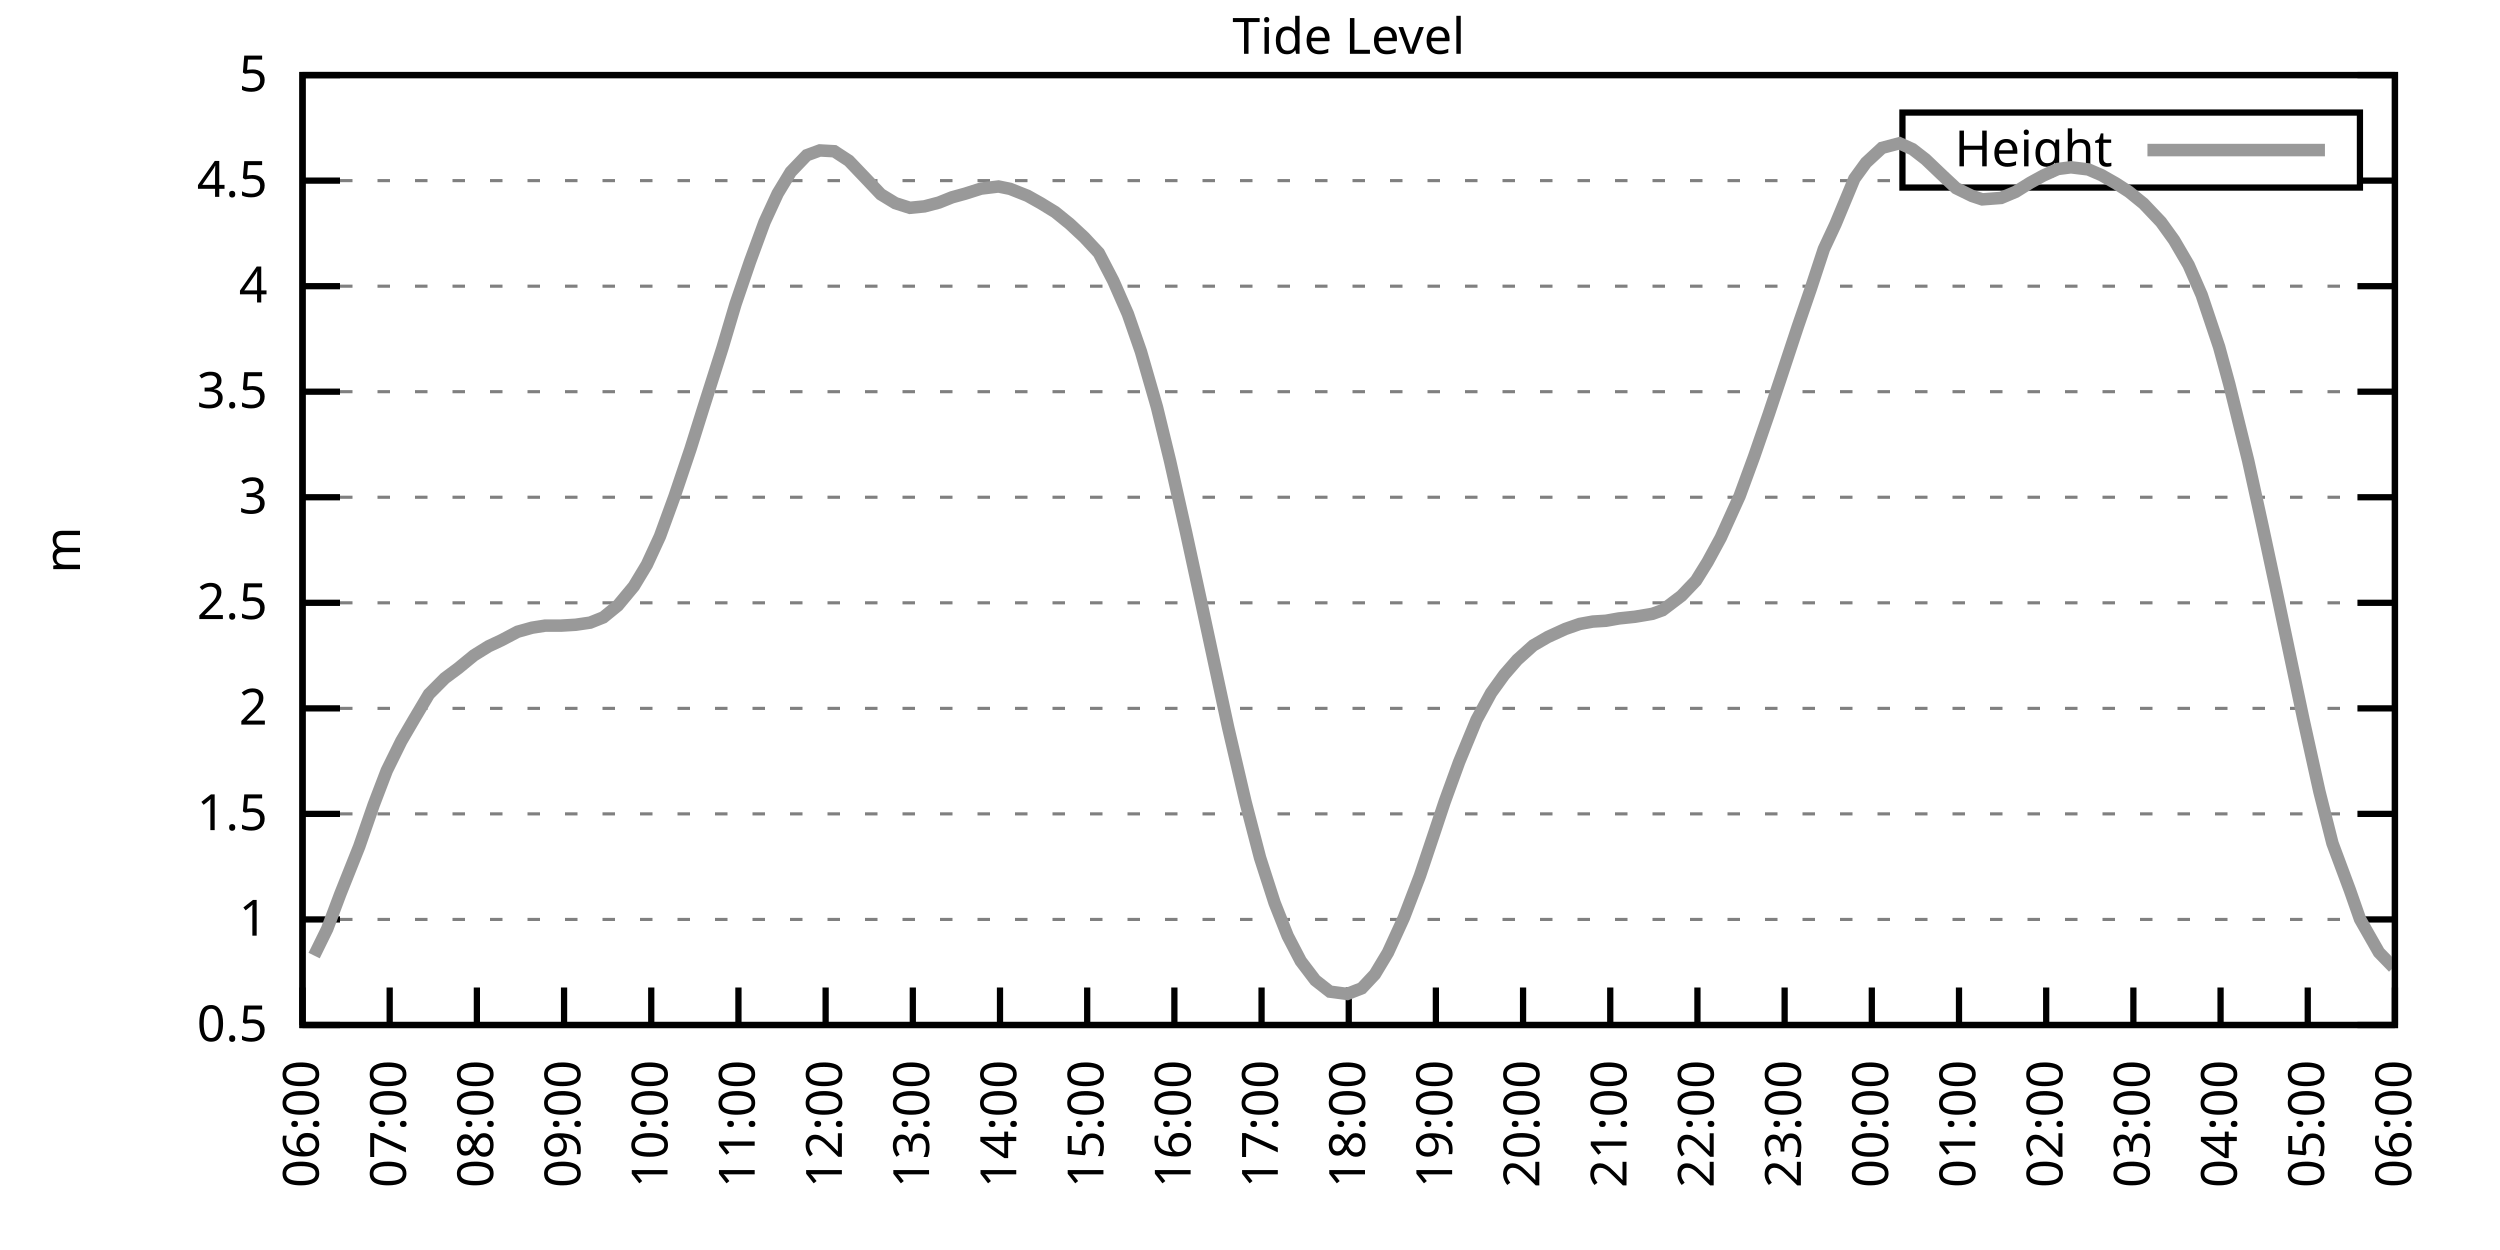
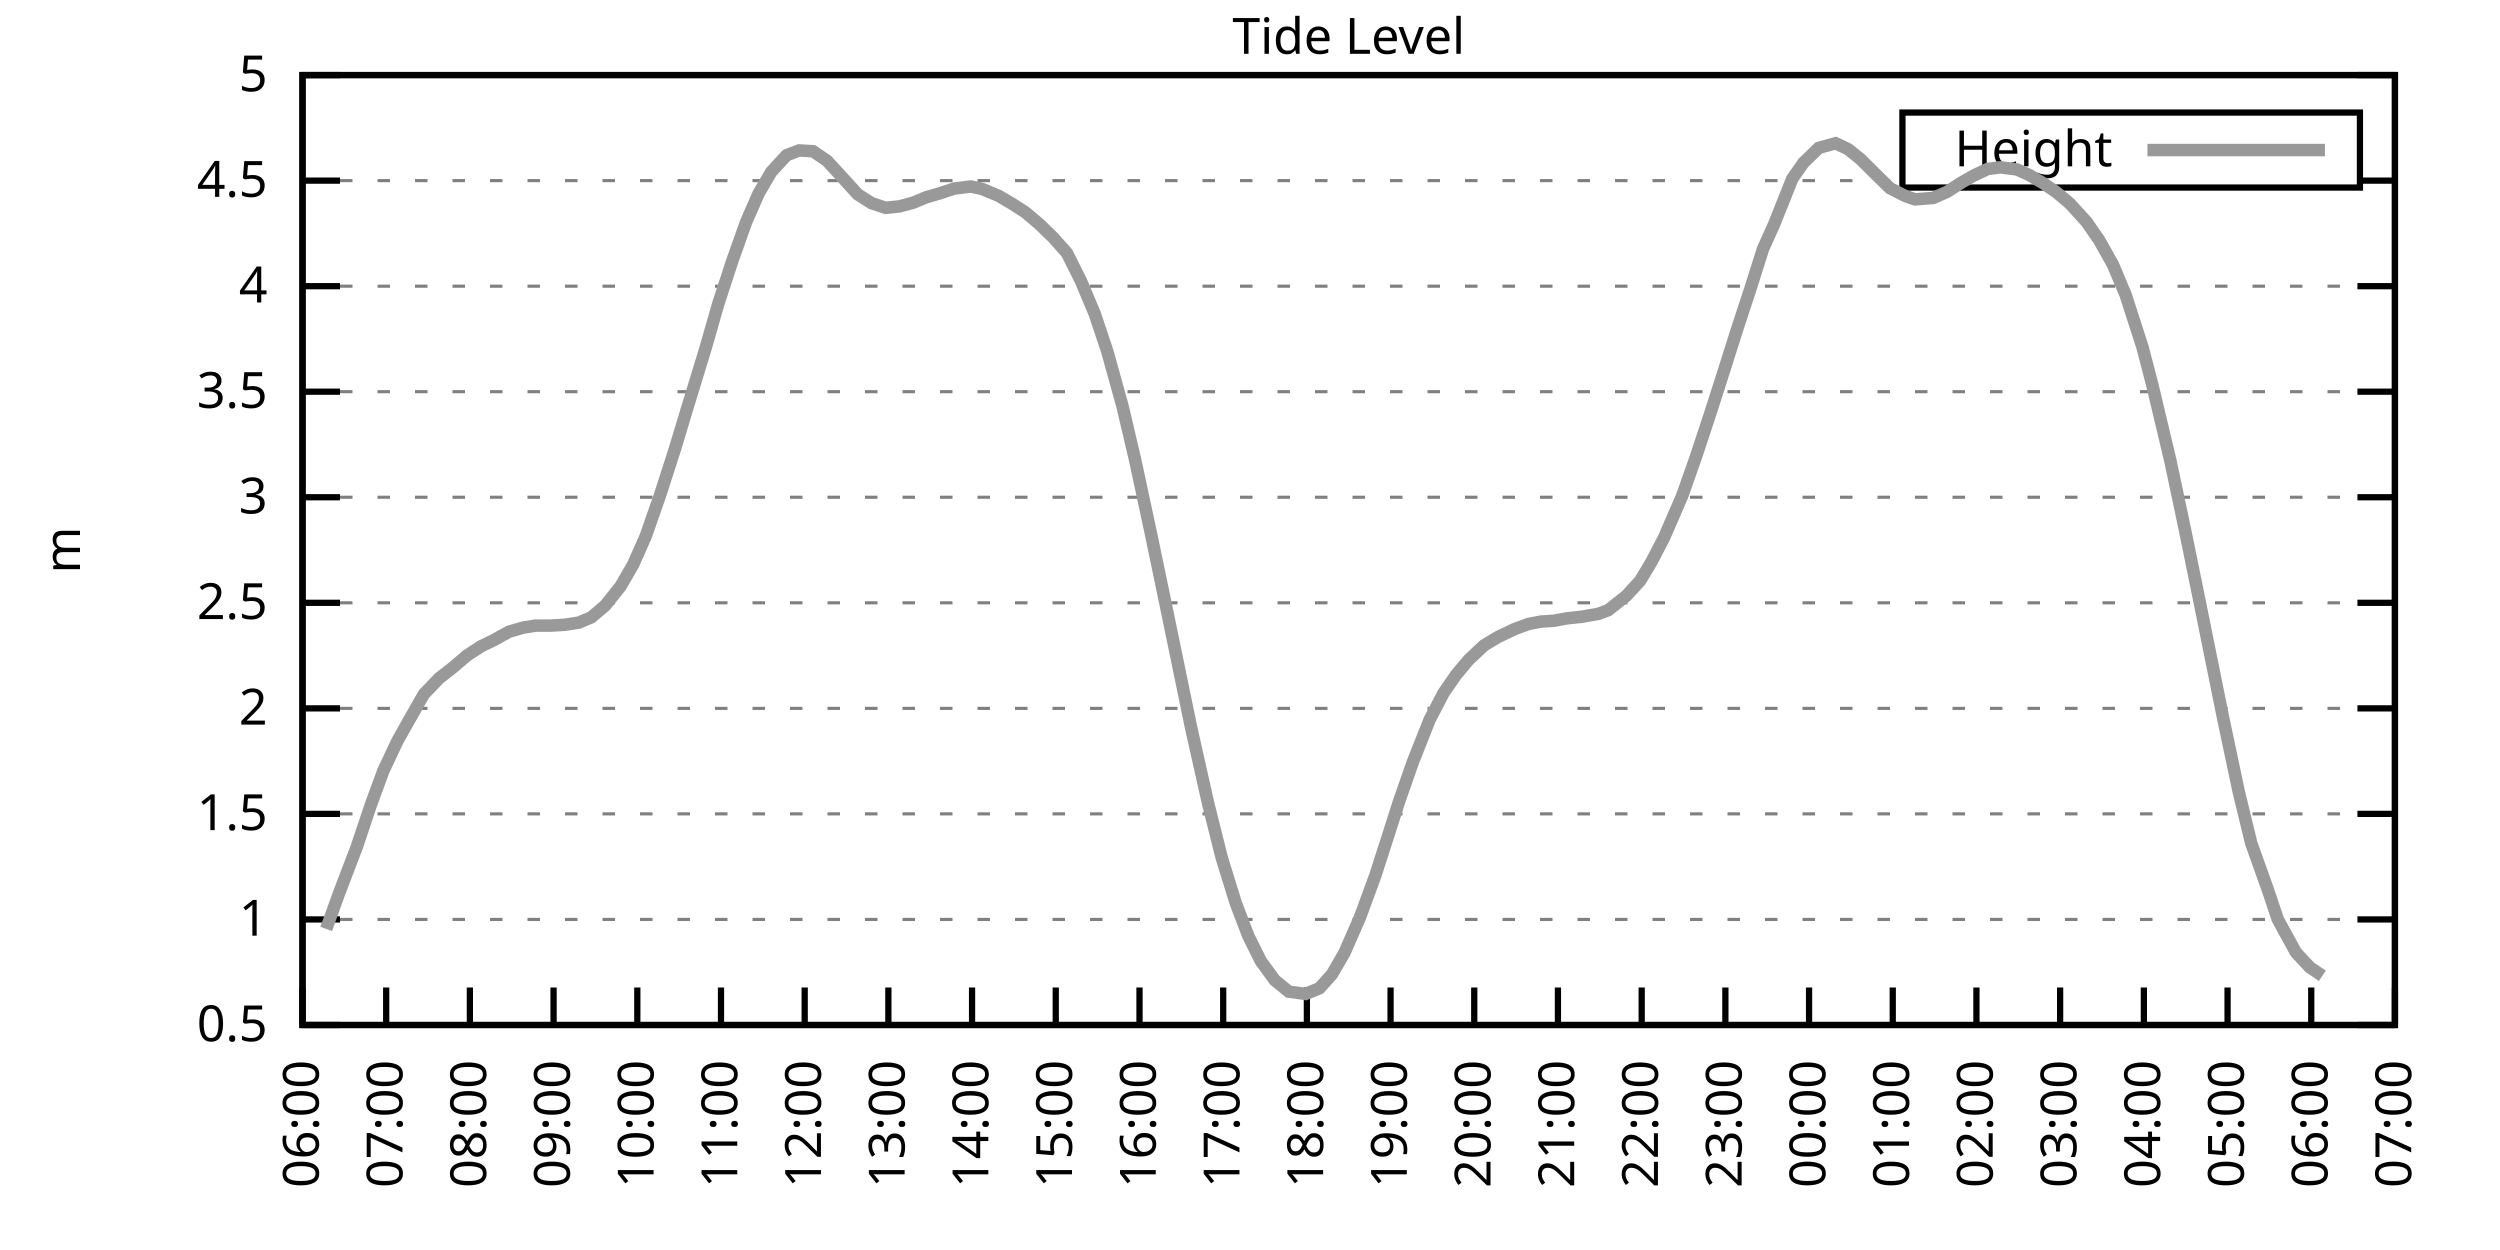
<svg xmlns="http://www.w3.org/2000/svg" xmlns:xlink="http://www.w3.org/1999/xlink" width="400" height="200" viewBox="0 0 400 200">
  <g id="gnuplot_canvas">
    <rect x="0" y="0" width="400" height="200" fill="none" />
    <defs>
      <circle id="gpDot" r="0.5" stroke-width="0.5" stroke="currentColor" />
      <path id="gpPt0" stroke-width="0.333" stroke="currentColor" d="M-1,0 h2 M0,-1 v2" />
      <path id="gpPt1" stroke-width="0.333" stroke="currentColor" d="M-1,-1 L1,1 M1,-1 L-1,1" />
      <path id="gpPt2" stroke-width="0.333" stroke="currentColor" d="M-1,0 L1,0 M0,-1 L0,1 M-1,-1 L1,1 M-1,1 L1,-1" />
      <rect id="gpPt3" stroke-width="0.333" stroke="currentColor" x="-1" y="-1" width="2" height="2" />
      <rect id="gpPt4" stroke-width="0.333" stroke="currentColor" fill="currentColor" x="-1" y="-1" width="2" height="2" />
      <circle id="gpPt5" stroke-width="0.333" stroke="currentColor" cx="0" cy="0" r="1" />
      <use xlink:href="#gpPt5" id="gpPt6" fill="currentColor" stroke="none" />
      <path id="gpPt7" stroke-width="0.333" stroke="currentColor" d="M0,-1.33 L-1.33,0.67 L1.33,0.67 z" />
      <use xlink:href="#gpPt7" id="gpPt8" fill="currentColor" stroke="none" />
      <use xlink:href="#gpPt7" id="gpPt9" stroke="currentColor" transform="rotate(180)" />
      <use xlink:href="#gpPt9" id="gpPt10" fill="currentColor" stroke="none" />
      <use xlink:href="#gpPt3" id="gpPt11" stroke="currentColor" transform="rotate(45)" />
      <use xlink:href="#gpPt11" id="gpPt12" fill="currentColor" stroke="none" />
      <path id="gpPt13" stroke-width="0.333" stroke="currentColor" d="M0,1.330 L1.265,0.411 L0.782,-1.067 L-0.782,-1.076 L-1.265,0.411 z" />
      <use xlink:href="#gpPt13" id="gpPt14" fill="currentColor" stroke="none" />
      <filter id="textbox" filterUnits="objectBoundingBox" x="0" y="0" height="1" width="1">
        <feFlood flood-color="white" flood-opacity="1" result="bgnd" />
        <feComposite in="SourceGraphic" in2="bgnd" operator="atop" />
      </filter>
      <filter id="greybox" filterUnits="objectBoundingBox" x="0" y="0" height="1" width="1">
        <feFlood flood-color="lightgrey" flood-opacity="1" result="grey" />
        <feComposite in="SourceGraphic" in2="grey" operator="atop" />
      </filter>
    </defs>
    <g fill="none" color="white" stroke="currentColor" stroke-width="1.00" stroke-linecap="butt" stroke-linejoin="miter">
</g>
    <g fill="none" color="black" stroke="currentColor" stroke-width="1.00" stroke-linecap="butt" stroke-linejoin="miter">
      <g stroke="none" shape-rendering="crispEdges">
        <polygon fill="rgb(255, 255, 255)" points="48.40,164.00 383.18,164.00 383.18,12.02 48.40,12.02 " />
      </g>
    </g>
    <g fill="none" color="black" stroke="currentColor" stroke-width="1.00" stroke-linecap="butt" stroke-linejoin="miter">
</g>
    <g fill="none" color="black" stroke="black" stroke-width="0.50" stroke-linecap="butt" stroke-linejoin="miter">
</g>
    <g fill="none" color="gray" stroke="currentColor" stroke-width="0.50" stroke-linecap="butt" stroke-linejoin="miter">
      <path stroke="gray" stroke-dasharray="2,4" class="gridline" d="M48.40,164.00 L383.19,164.00  " />
    </g>
    <g fill="none" color="gray" stroke="gray" stroke-width="1.00" stroke-linecap="butt" stroke-linejoin="miter">
</g>
    <g fill="none" color="black" stroke="currentColor" stroke-width="1.00" stroke-linecap="butt" stroke-linejoin="miter">
      <path stroke="black" d="M48.40,164.00 L54.40,164.00 M383.19,164.00 L377.19,164.00  " />
      <g transform="translate(42.80,166.60)" stroke="none" fill="black" font-family="Sans" font-size="8.00" text-anchor="end">
        <text>
          <tspan font-family="Sans"> 0.5</tspan>
        </text>
      </g>
    </g>
    <g fill="none" color="black" stroke="currentColor" stroke-width="1.00" stroke-linecap="butt" stroke-linejoin="miter">
</g>
    <g fill="none" color="black" stroke="black" stroke-width="0.50" stroke-linecap="butt" stroke-linejoin="miter">
</g>
    <g fill="none" color="gray" stroke="currentColor" stroke-width="0.50" stroke-linecap="butt" stroke-linejoin="miter">
      <path stroke="gray" stroke-dasharray="2,4" class="gridline" d="M48.40,147.11 L383.19,147.11  " />
    </g>
    <g fill="none" color="gray" stroke="gray" stroke-width="1.00" stroke-linecap="butt" stroke-linejoin="miter">
</g>
    <g fill="none" color="black" stroke="currentColor" stroke-width="1.00" stroke-linecap="butt" stroke-linejoin="miter">
      <path stroke="black" d="M48.40,147.11 L54.40,147.11 M383.19,147.11 L377.19,147.11  " />
      <g transform="translate(42.80,149.71)" stroke="none" fill="black" font-family="Sans" font-size="8.00" text-anchor="end">
        <text>
          <tspan font-family="Sans"> 1</tspan>
        </text>
      </g>
    </g>
    <g fill="none" color="black" stroke="currentColor" stroke-width="1.00" stroke-linecap="butt" stroke-linejoin="miter">
</g>
    <g fill="none" color="black" stroke="black" stroke-width="0.50" stroke-linecap="butt" stroke-linejoin="miter">
</g>
    <g fill="none" color="gray" stroke="currentColor" stroke-width="0.50" stroke-linecap="butt" stroke-linejoin="miter">
      <path stroke="gray" stroke-dasharray="2,4" class="gridline" d="M48.40,130.22 L383.19,130.22  " />
    </g>
    <g fill="none" color="gray" stroke="gray" stroke-width="1.00" stroke-linecap="butt" stroke-linejoin="miter">
</g>
    <g fill="none" color="black" stroke="currentColor" stroke-width="1.00" stroke-linecap="butt" stroke-linejoin="miter">
      <path stroke="black" d="M48.40,130.22 L54.40,130.22 M383.19,130.22 L377.19,130.22  " />
      <g transform="translate(42.80,132.82)" stroke="none" fill="black" font-family="Sans" font-size="8.00" text-anchor="end">
        <text>
          <tspan font-family="Sans"> 1.5</tspan>
        </text>
      </g>
    </g>
    <g fill="none" color="black" stroke="currentColor" stroke-width="1.00" stroke-linecap="butt" stroke-linejoin="miter">
</g>
    <g fill="none" color="black" stroke="black" stroke-width="0.50" stroke-linecap="butt" stroke-linejoin="miter">
</g>
    <g fill="none" color="gray" stroke="currentColor" stroke-width="0.50" stroke-linecap="butt" stroke-linejoin="miter">
      <path stroke="gray" stroke-dasharray="2,4" class="gridline" d="M48.40,113.34 L383.19,113.34  " />
    </g>
    <g fill="none" color="gray" stroke="gray" stroke-width="1.00" stroke-linecap="butt" stroke-linejoin="miter">
</g>
    <g fill="none" color="black" stroke="currentColor" stroke-width="1.00" stroke-linecap="butt" stroke-linejoin="miter">
      <path stroke="black" d="M48.40,113.34 L54.40,113.34 M383.19,113.34 L377.19,113.34  " />
      <g transform="translate(42.80,115.94)" stroke="none" fill="black" font-family="Sans" font-size="8.00" text-anchor="end">
        <text>
          <tspan font-family="Sans"> 2</tspan>
        </text>
      </g>
    </g>
    <g fill="none" color="black" stroke="currentColor" stroke-width="1.00" stroke-linecap="butt" stroke-linejoin="miter">
</g>
    <g fill="none" color="black" stroke="black" stroke-width="0.50" stroke-linecap="butt" stroke-linejoin="miter">
</g>
    <g fill="none" color="gray" stroke="currentColor" stroke-width="0.50" stroke-linecap="butt" stroke-linejoin="miter">
      <path stroke="gray" stroke-dasharray="2,4" class="gridline" d="M48.40,96.45 L383.19,96.45  " />
    </g>
    <g fill="none" color="gray" stroke="gray" stroke-width="1.00" stroke-linecap="butt" stroke-linejoin="miter">
</g>
    <g fill="none" color="black" stroke="currentColor" stroke-width="1.00" stroke-linecap="butt" stroke-linejoin="miter">
      <path stroke="black" d="M48.40,96.45 L54.40,96.45 M383.19,96.45 L377.19,96.45  " />
      <g transform="translate(42.80,99.05)" stroke="none" fill="black" font-family="Sans" font-size="8.00" text-anchor="end">
        <text>
          <tspan font-family="Sans"> 2.5</tspan>
        </text>
      </g>
    </g>
    <g fill="none" color="black" stroke="currentColor" stroke-width="1.00" stroke-linecap="butt" stroke-linejoin="miter">
</g>
    <g fill="none" color="black" stroke="black" stroke-width="0.50" stroke-linecap="butt" stroke-linejoin="miter">
</g>
    <g fill="none" color="gray" stroke="currentColor" stroke-width="0.50" stroke-linecap="butt" stroke-linejoin="miter">
      <path stroke="gray" stroke-dasharray="2,4" class="gridline" d="M48.40,79.56 L383.19,79.56  " />
    </g>
    <g fill="none" color="gray" stroke="gray" stroke-width="1.00" stroke-linecap="butt" stroke-linejoin="miter">
</g>
    <g fill="none" color="black" stroke="currentColor" stroke-width="1.00" stroke-linecap="butt" stroke-linejoin="miter">
      <path stroke="black" d="M48.40,79.56 L54.40,79.56 M383.19,79.56 L377.19,79.56  " />
      <g transform="translate(42.80,82.16)" stroke="none" fill="black" font-family="Sans" font-size="8.00" text-anchor="end">
        <text>
          <tspan font-family="Sans"> 3</tspan>
        </text>
      </g>
    </g>
    <g fill="none" color="black" stroke="currentColor" stroke-width="1.00" stroke-linecap="butt" stroke-linejoin="miter">
</g>
    <g fill="none" color="black" stroke="black" stroke-width="0.50" stroke-linecap="butt" stroke-linejoin="miter">
</g>
    <g fill="none" color="gray" stroke="currentColor" stroke-width="0.50" stroke-linecap="butt" stroke-linejoin="miter">
      <path stroke="gray" stroke-dasharray="2,4" class="gridline" d="M48.40,62.67 L383.19,62.67  " />
    </g>
    <g fill="none" color="gray" stroke="gray" stroke-width="1.00" stroke-linecap="butt" stroke-linejoin="miter">
</g>
    <g fill="none" color="black" stroke="currentColor" stroke-width="1.00" stroke-linecap="butt" stroke-linejoin="miter">
      <path stroke="black" d="M48.40,62.67 L54.40,62.67 M383.19,62.67 L377.19,62.67  " />
      <g transform="translate(42.80,65.27)" stroke="none" fill="black" font-family="Sans" font-size="8.00" text-anchor="end">
        <text>
          <tspan font-family="Sans"> 3.5</tspan>
        </text>
      </g>
    </g>
    <g fill="none" color="black" stroke="currentColor" stroke-width="1.00" stroke-linecap="butt" stroke-linejoin="miter">
</g>
    <g fill="none" color="black" stroke="black" stroke-width="0.50" stroke-linecap="butt" stroke-linejoin="miter">
</g>
    <g fill="none" color="gray" stroke="currentColor" stroke-width="0.50" stroke-linecap="butt" stroke-linejoin="miter">
      <path stroke="gray" stroke-dasharray="2,4" class="gridline" d="M48.40,45.79 L383.19,45.79  " />
    </g>
    <g fill="none" color="gray" stroke="gray" stroke-width="1.00" stroke-linecap="butt" stroke-linejoin="miter">
</g>
    <g fill="none" color="black" stroke="currentColor" stroke-width="1.00" stroke-linecap="butt" stroke-linejoin="miter">
      <path stroke="black" d="M48.40,45.79 L54.40,45.79 M383.19,45.79 L377.19,45.79  " />
      <g transform="translate(42.80,48.39)" stroke="none" fill="black" font-family="Sans" font-size="8.00" text-anchor="end">
        <text>
          <tspan font-family="Sans"> 4</tspan>
        </text>
      </g>
    </g>
    <g fill="none" color="black" stroke="currentColor" stroke-width="1.00" stroke-linecap="butt" stroke-linejoin="miter">
</g>
    <g fill="none" color="black" stroke="black" stroke-width="0.50" stroke-linecap="butt" stroke-linejoin="miter">
</g>
    <g fill="none" color="gray" stroke="currentColor" stroke-width="0.50" stroke-linecap="butt" stroke-linejoin="miter">
      <path stroke="gray" stroke-dasharray="2,4" class="gridline" d="M48.40,28.90 L304.39,28.90 M377.59,28.90 L383.19,28.90  " />
    </g>
    <g fill="none" color="gray" stroke="gray" stroke-width="1.00" stroke-linecap="butt" stroke-linejoin="miter">
</g>
    <g fill="none" color="black" stroke="currentColor" stroke-width="1.00" stroke-linecap="butt" stroke-linejoin="miter">
      <path stroke="black" d="M48.40,28.90 L54.40,28.90 M383.19,28.90 L377.19,28.90  " />
      <g transform="translate(42.80,31.50)" stroke="none" fill="black" font-family="Sans" font-size="8.00" text-anchor="end">
        <text>
          <tspan font-family="Sans"> 4.5</tspan>
        </text>
      </g>
    </g>
    <g fill="none" color="black" stroke="currentColor" stroke-width="1.00" stroke-linecap="butt" stroke-linejoin="miter">
</g>
    <g fill="none" color="black" stroke="black" stroke-width="0.50" stroke-linecap="butt" stroke-linejoin="miter">
</g>
    <g fill="none" color="gray" stroke="currentColor" stroke-width="0.50" stroke-linecap="butt" stroke-linejoin="miter">
      <path stroke="gray" stroke-dasharray="2,4" class="gridline" d="M48.40,12.01 L383.19,12.01  " />
    </g>
    <g fill="none" color="gray" stroke="gray" stroke-width="1.00" stroke-linecap="butt" stroke-linejoin="miter">
</g>
    <g fill="none" color="black" stroke="currentColor" stroke-width="1.00" stroke-linecap="butt" stroke-linejoin="miter">
      <path stroke="black" d="M48.40,12.01 L54.40,12.01 M383.19,12.01 L377.19,12.01  " />
      <g transform="translate(42.80,14.61)" stroke="none" fill="black" font-family="Sans" font-size="8.00" text-anchor="end">
        <text>
          <tspan font-family="Sans"> 5</tspan>
        </text>
      </g>
    </g>
    <g fill="none" color="black" stroke="currentColor" stroke-width="1.00" stroke-linecap="butt" stroke-linejoin="miter">
      <path stroke="black" d="M48.40,164.00 L48.40,158.00  " />
      <g transform="translate(51.00,169.60) rotate(270.00)" stroke="none" fill="black" font-family="Sans" font-size="8.00" text-anchor="end">
        <text>
          <tspan font-family="Sans">06:00</tspan>
        </text>
      </g>
    </g>
    <g fill="none" color="black" stroke="currentColor" stroke-width="1.00" stroke-linecap="butt" stroke-linejoin="miter">
-       <path stroke="black" d="M62.35,164.00 L62.35,158.00  " />
-       <g transform="translate(64.95,169.60) rotate(270.00)" stroke="none" fill="black" font-family="Sans" font-size="8.00" text-anchor="end">
+       <path stroke="black" d="M61.79,164.00 L61.79,158.00  " />
+       <g transform="translate(64.39,169.60) rotate(270.00)" stroke="none" fill="black" font-family="Sans" font-size="8.00" text-anchor="end">
        <text>
          <tspan font-family="Sans">07:00</tspan>
        </text>
      </g>
    </g>
    <g fill="none" color="black" stroke="currentColor" stroke-width="1.00" stroke-linecap="butt" stroke-linejoin="miter">
-       <path stroke="black" d="M76.30,164.00 L76.30,158.00  " />
-       <g transform="translate(78.90,169.60) rotate(270.00)" stroke="none" fill="black" font-family="Sans" font-size="8.00" text-anchor="end">
+       <path stroke="black" d="M75.18,164.00 L75.18,158.00  " />
+       <g transform="translate(77.78,169.60) rotate(270.00)" stroke="none" fill="black" font-family="Sans" font-size="8.00" text-anchor="end">
        <text>
          <tspan font-family="Sans">08:00</tspan>
        </text>
      </g>
    </g>
    <g fill="none" color="black" stroke="currentColor" stroke-width="1.00" stroke-linecap="butt" stroke-linejoin="miter">
-       <path stroke="black" d="M90.25,164.00 L90.25,158.00  " />
-       <g transform="translate(92.85,169.60) rotate(270.00)" stroke="none" fill="black" font-family="Sans" font-size="8.00" text-anchor="end">
+       <path stroke="black" d="M88.57,164.00 L88.57,158.00  " />
+       <g transform="translate(91.17,169.60) rotate(270.00)" stroke="none" fill="black" font-family="Sans" font-size="8.00" text-anchor="end">
        <text>
          <tspan font-family="Sans">09:00</tspan>
        </text>
      </g>
    </g>
    <g fill="none" color="black" stroke="currentColor" stroke-width="1.00" stroke-linecap="butt" stroke-linejoin="miter">
-       <path stroke="black" d="M104.20,164.00 L104.20,158.00  " />
-       <g transform="translate(106.80,169.60) rotate(270.00)" stroke="none" fill="black" font-family="Sans" font-size="8.00" text-anchor="end">
+       <path stroke="black" d="M101.97,164.00 L101.97,158.00  " />
+       <g transform="translate(104.57,169.60) rotate(270.00)" stroke="none" fill="black" font-family="Sans" font-size="8.00" text-anchor="end">
        <text>
          <tspan font-family="Sans">10:00</tspan>
        </text>
      </g>
    </g>
    <g fill="none" color="black" stroke="currentColor" stroke-width="1.00" stroke-linecap="butt" stroke-linejoin="miter">
-       <path stroke="black" d="M118.15,164.00 L118.15,158.00  " />
-       <g transform="translate(120.75,169.60) rotate(270.00)" stroke="none" fill="black" font-family="Sans" font-size="8.00" text-anchor="end">
+       <path stroke="black" d="M115.36,164.00 L115.36,158.00  " />
+       <g transform="translate(117.96,169.60) rotate(270.00)" stroke="none" fill="black" font-family="Sans" font-size="8.00" text-anchor="end">
        <text>
          <tspan font-family="Sans">11:00</tspan>
        </text>
      </g>
    </g>
    <g fill="none" color="black" stroke="currentColor" stroke-width="1.00" stroke-linecap="butt" stroke-linejoin="miter">
-       <path stroke="black" d="M132.10,164.00 L132.10,158.00  " />
-       <g transform="translate(134.70,169.60) rotate(270.00)" stroke="none" fill="black" font-family="Sans" font-size="8.00" text-anchor="end">
+       <path stroke="black" d="M128.75,164.00 L128.75,158.00  " />
+       <g transform="translate(131.35,169.60) rotate(270.00)" stroke="none" fill="black" font-family="Sans" font-size="8.00" text-anchor="end">
        <text>
          <tspan font-family="Sans">12:00</tspan>
        </text>
      </g>
    </g>
    <g fill="none" color="black" stroke="currentColor" stroke-width="1.00" stroke-linecap="butt" stroke-linejoin="miter">
-       <path stroke="black" d="M146.05,164.00 L146.05,158.00  " />
-       <g transform="translate(148.65,169.60) rotate(270.00)" stroke="none" fill="black" font-family="Sans" font-size="8.00" text-anchor="end">
+       <path stroke="black" d="M142.14,164.00 L142.14,158.00  " />
+       <g transform="translate(144.74,169.60) rotate(270.00)" stroke="none" fill="black" font-family="Sans" font-size="8.00" text-anchor="end">
        <text>
          <tspan font-family="Sans">13:00</tspan>
        </text>
      </g>
    </g>
    <g fill="none" color="black" stroke="currentColor" stroke-width="1.00" stroke-linecap="butt" stroke-linejoin="miter">
-       <path stroke="black" d="M160.00,164.00 L160.00,158.00  " />
-       <g transform="translate(162.60,169.60) rotate(270.00)" stroke="none" fill="black" font-family="Sans" font-size="8.00" text-anchor="end">
+       <path stroke="black" d="M155.53,164.00 L155.53,158.00  " />
+       <g transform="translate(158.13,169.60) rotate(270.00)" stroke="none" fill="black" font-family="Sans" font-size="8.00" text-anchor="end">
        <text>
          <tspan font-family="Sans">14:00</tspan>
        </text>
      </g>
    </g>
    <g fill="none" color="black" stroke="currentColor" stroke-width="1.00" stroke-linecap="butt" stroke-linejoin="miter">
-       <path stroke="black" d="M173.95,164.00 L173.95,158.00  " />
-       <g transform="translate(176.55,169.60) rotate(270.00)" stroke="none" fill="black" font-family="Sans" font-size="8.00" text-anchor="end">
+       <path stroke="black" d="M168.92,164.00 L168.92,158.00  " />
+       <g transform="translate(171.52,169.60) rotate(270.00)" stroke="none" fill="black" font-family="Sans" font-size="8.00" text-anchor="end">
        <text>
          <tspan font-family="Sans">15:00</tspan>
        </text>
      </g>
    </g>
    <g fill="none" color="black" stroke="currentColor" stroke-width="1.00" stroke-linecap="butt" stroke-linejoin="miter">
-       <path stroke="black" d="M187.90,164.00 L187.90,158.00  " />
-       <g transform="translate(190.50,169.60) rotate(270.00)" stroke="none" fill="black" font-family="Sans" font-size="8.00" text-anchor="end">
+       <path stroke="black" d="M182.32,164.00 L182.32,158.00  " />
+       <g transform="translate(184.92,169.60) rotate(270.00)" stroke="none" fill="black" font-family="Sans" font-size="8.00" text-anchor="end">
        <text>
          <tspan font-family="Sans">16:00</tspan>
        </text>
      </g>
    </g>
    <g fill="none" color="black" stroke="currentColor" stroke-width="1.00" stroke-linecap="butt" stroke-linejoin="miter">
-       <path stroke="black" d="M201.85,164.00 L201.85,158.00  " />
-       <g transform="translate(204.45,169.60) rotate(270.00)" stroke="none" fill="black" font-family="Sans" font-size="8.00" text-anchor="end">
+       <path stroke="black" d="M195.71,164.00 L195.71,158.00  " />
+       <g transform="translate(198.31,169.60) rotate(270.00)" stroke="none" fill="black" font-family="Sans" font-size="8.00" text-anchor="end">
        <text>
          <tspan font-family="Sans">17:00</tspan>
        </text>
      </g>
    </g>
    <g fill="none" color="black" stroke="currentColor" stroke-width="1.00" stroke-linecap="butt" stroke-linejoin="miter">
-       <path stroke="black" d="M215.80,164.00 L215.80,158.00  " />
-       <g transform="translate(218.40,169.60) rotate(270.00)" stroke="none" fill="black" font-family="Sans" font-size="8.00" text-anchor="end">
+       <path stroke="black" d="M209.10,164.00 L209.10,158.00  " />
+       <g transform="translate(211.70,169.60) rotate(270.00)" stroke="none" fill="black" font-family="Sans" font-size="8.00" text-anchor="end">
        <text>
          <tspan font-family="Sans">18:00</tspan>
        </text>
      </g>
    </g>
    <g fill="none" color="black" stroke="currentColor" stroke-width="1.00" stroke-linecap="butt" stroke-linejoin="miter">
-       <path stroke="black" d="M229.74,164.00 L229.74,158.00  " />
-       <g transform="translate(232.34,169.60) rotate(270.00)" stroke="none" fill="black" font-family="Sans" font-size="8.00" text-anchor="end">
+       <path stroke="black" d="M222.49,164.00 L222.49,158.00  " />
+       <g transform="translate(225.09,169.60) rotate(270.00)" stroke="none" fill="black" font-family="Sans" font-size="8.00" text-anchor="end">
        <text>
          <tspan font-family="Sans">19:00</tspan>
        </text>
      </g>
    </g>
    <g fill="none" color="black" stroke="currentColor" stroke-width="1.00" stroke-linecap="butt" stroke-linejoin="miter">
-       <path stroke="black" d="M243.69,164.00 L243.69,158.00  " />
-       <g transform="translate(246.29,169.60) rotate(270.00)" stroke="none" fill="black" font-family="Sans" font-size="8.00" text-anchor="end">
+       <path stroke="black" d="M235.88,164.00 L235.88,158.00  " />
+       <g transform="translate(238.48,169.60) rotate(270.00)" stroke="none" fill="black" font-family="Sans" font-size="8.00" text-anchor="end">
        <text>
          <tspan font-family="Sans">20:00</tspan>
        </text>
      </g>
    </g>
    <g fill="none" color="black" stroke="currentColor" stroke-width="1.00" stroke-linecap="butt" stroke-linejoin="miter">
-       <path stroke="black" d="M257.64,164.00 L257.64,158.00  " />
-       <g transform="translate(260.24,169.60) rotate(270.00)" stroke="none" fill="black" font-family="Sans" font-size="8.00" text-anchor="end">
+       <path stroke="black" d="M249.27,164.00 L249.27,158.00  " />
+       <g transform="translate(251.87,169.60) rotate(270.00)" stroke="none" fill="black" font-family="Sans" font-size="8.00" text-anchor="end">
        <text>
          <tspan font-family="Sans">21:00</tspan>
        </text>
      </g>
    </g>
    <g fill="none" color="black" stroke="currentColor" stroke-width="1.00" stroke-linecap="butt" stroke-linejoin="miter">
-       <path stroke="black" d="M271.59,164.00 L271.59,158.00  " />
-       <g transform="translate(274.19,169.60) rotate(270.00)" stroke="none" fill="black" font-family="Sans" font-size="8.00" text-anchor="end">
+       <path stroke="black" d="M262.67,164.00 L262.67,158.00  " />
+       <g transform="translate(265.27,169.60) rotate(270.00)" stroke="none" fill="black" font-family="Sans" font-size="8.00" text-anchor="end">
        <text>
          <tspan font-family="Sans">22:00</tspan>
        </text>
      </g>
    </g>
    <g fill="none" color="black" stroke="currentColor" stroke-width="1.00" stroke-linecap="butt" stroke-linejoin="miter">
-       <path stroke="black" d="M285.54,164.00 L285.54,158.00  " />
-       <g transform="translate(288.14,169.60) rotate(270.00)" stroke="none" fill="black" font-family="Sans" font-size="8.00" text-anchor="end">
+       <path stroke="black" d="M276.06,164.00 L276.06,158.00  " />
+       <g transform="translate(278.66,169.60) rotate(270.00)" stroke="none" fill="black" font-family="Sans" font-size="8.00" text-anchor="end">
        <text>
          <tspan font-family="Sans">23:00</tspan>
        </text>
      </g>
    </g>
    <g fill="none" color="black" stroke="currentColor" stroke-width="1.00" stroke-linecap="butt" stroke-linejoin="miter">
-       <path stroke="black" d="M299.49,164.00 L299.49,158.00  " />
-       <g transform="translate(302.09,169.60) rotate(270.00)" stroke="none" fill="black" font-family="Sans" font-size="8.00" text-anchor="end">
+       <path stroke="black" d="M289.45,164.00 L289.45,158.00  " />
+       <g transform="translate(292.05,169.60) rotate(270.00)" stroke="none" fill="black" font-family="Sans" font-size="8.00" text-anchor="end">
        <text>
          <tspan font-family="Sans">00:00</tspan>
        </text>
      </g>
    </g>
    <g fill="none" color="black" stroke="currentColor" stroke-width="1.00" stroke-linecap="butt" stroke-linejoin="miter">
-       <path stroke="black" d="M313.44,164.00 L313.44,158.00  " />
-       <g transform="translate(316.04,169.60) rotate(270.00)" stroke="none" fill="black" font-family="Sans" font-size="8.00" text-anchor="end">
+       <path stroke="black" d="M302.84,164.00 L302.84,158.00  " />
+       <g transform="translate(305.44,169.60) rotate(270.00)" stroke="none" fill="black" font-family="Sans" font-size="8.00" text-anchor="end">
        <text>
          <tspan font-family="Sans">01:00</tspan>
        </text>
      </g>
    </g>
    <g fill="none" color="black" stroke="currentColor" stroke-width="1.00" stroke-linecap="butt" stroke-linejoin="miter">
-       <path stroke="black" d="M327.39,164.00 L327.39,158.00  " />
-       <g transform="translate(329.99,169.60) rotate(270.00)" stroke="none" fill="black" font-family="Sans" font-size="8.00" text-anchor="end">
+       <path stroke="black" d="M316.23,164.00 L316.23,158.00  " />
+       <g transform="translate(318.83,169.60) rotate(270.00)" stroke="none" fill="black" font-family="Sans" font-size="8.00" text-anchor="end">
        <text>
          <tspan font-family="Sans">02:00</tspan>
        </text>
      </g>
    </g>
    <g fill="none" color="black" stroke="currentColor" stroke-width="1.00" stroke-linecap="butt" stroke-linejoin="miter">
-       <path stroke="black" d="M341.34,164.00 L341.34,158.00  " />
-       <g transform="translate(343.94,169.60) rotate(270.00)" stroke="none" fill="black" font-family="Sans" font-size="8.00" text-anchor="end">
+       <path stroke="black" d="M329.62,164.00 L329.62,158.00  " />
+       <g transform="translate(332.22,169.60) rotate(270.00)" stroke="none" fill="black" font-family="Sans" font-size="8.00" text-anchor="end">
        <text>
          <tspan font-family="Sans">03:00</tspan>
        </text>
      </g>
    </g>
    <g fill="none" color="black" stroke="currentColor" stroke-width="1.00" stroke-linecap="butt" stroke-linejoin="miter">
-       <path stroke="black" d="M355.29,164.00 L355.29,158.00  " />
-       <g transform="translate(357.89,169.60) rotate(270.00)" stroke="none" fill="black" font-family="Sans" font-size="8.00" text-anchor="end">
+       <path stroke="black" d="M343.02,164.00 L343.02,158.00  " />
+       <g transform="translate(345.62,169.60) rotate(270.00)" stroke="none" fill="black" font-family="Sans" font-size="8.00" text-anchor="end">
        <text>
          <tspan font-family="Sans">04:00</tspan>
        </text>
      </g>
    </g>
    <g fill="none" color="black" stroke="currentColor" stroke-width="1.00" stroke-linecap="butt" stroke-linejoin="miter">
-       <path stroke="black" d="M369.24,164.00 L369.24,158.00  " />
-       <g transform="translate(371.84,169.60) rotate(270.00)" stroke="none" fill="black" font-family="Sans" font-size="8.00" text-anchor="end">
+       <path stroke="black" d="M356.41,164.00 L356.41,158.00  " />
+       <g transform="translate(359.01,169.60) rotate(270.00)" stroke="none" fill="black" font-family="Sans" font-size="8.00" text-anchor="end">
        <text>
          <tspan font-family="Sans">05:00</tspan>
+         </text>
+       </g>
+     </g>
+     <g fill="none" color="black" stroke="currentColor" stroke-width="1.00" stroke-linecap="butt" stroke-linejoin="miter">
+       <path stroke="black" d="M369.80,164.00 L369.80,158.00  " />
+       <g transform="translate(372.40,169.60) rotate(270.00)" stroke="none" fill="black" font-family="Sans" font-size="8.00" text-anchor="end">
+         <text>
+           <tspan font-family="Sans">06:00</tspan>
        </text>
      </g>
    </g>
    <g fill="none" color="black" stroke="currentColor" stroke-width="1.00" stroke-linecap="butt" stroke-linejoin="miter">
      <path stroke="black" d="M383.19,164.00 L383.19,158.00  " />
      <g transform="translate(385.79,169.60) rotate(270.00)" stroke="none" fill="black" font-family="Sans" font-size="8.00" text-anchor="end">
        <text>
-           <tspan font-family="Sans">06:00</tspan>
+           <tspan font-family="Sans">07:00</tspan>
        </text>
      </g>
    </g>
    <g fill="none" color="black" stroke="currentColor" stroke-width="1.00" stroke-linecap="butt" stroke-linejoin="miter">
</g>
    <g fill="none" color="black" stroke="currentColor" stroke-width="1.00" stroke-linecap="butt" stroke-linejoin="miter">
      <path stroke="black" d="M48.40,12.01 L48.40,164.00 L383.19,164.00 L383.19,12.01 L48.40,12.01 Z  " />
    </g>
    <g fill="none" color="black" stroke="currentColor" stroke-width="1.00" stroke-linecap="butt" stroke-linejoin="miter">
</g>
    <g fill="none" color="black" stroke="currentColor" stroke-width="1.00" stroke-linecap="butt" stroke-linejoin="miter">
      <path stroke="black" d="M304.39,30.01 L304.39,18.01 L377.59,18.01 L377.59,30.01 L304.39,30.01 Z  " />
    </g>
    <g id="Tide_level_plot_1">
      <g fill="none" color="white" stroke="black" stroke-width="2.00" stroke-linecap="butt" stroke-linejoin="miter">
</g>
      <g fill="none" color="black" stroke="currentColor" stroke-width="2.00" stroke-linecap="butt" stroke-linejoin="miter">
        <g transform="translate(337.99,26.61)" stroke="none" fill="black" font-family="Sans" font-size="8.00" text-anchor="end">
          <text>
            <tspan font-family="Sans">Height</tspan>
          </text>
        </g>
      </g>
      <g fill="none" color="black" stroke="currentColor" stroke-width="2.00" stroke-linecap="butt" stroke-linejoin="miter">
-         <path stroke="rgb(153, 153, 153)" d="M343.59,24.01 L371.99,24.01 M50.26,152.89 L52.35,148.63 L54.44,143.06 L57.47,135.46 L59.79,128.77 L61.88,123.30   L64.21,118.57 L66.30,114.99 L68.63,111.07 L71.18,108.51 L73.28,106.95 L75.83,104.86 L78.16,103.41 L80.25,102.43   L82.81,101.08 L85.13,100.43 L87.23,100.10 L89.78,100.10 L92.11,99.96 L94.43,99.62 L96.53,98.78 L98.85,96.89   L101.41,93.81 L103.50,90.34 L105.59,85.81 L107.92,79.43 L110.48,71.83 L112.57,65.17 L115.59,55.68 L117.68,48.66   L120.01,41.83 L122.33,35.52 L124.43,30.96 L126.52,27.51 L129.08,24.84 L131.17,24.07 L133.49,24.20 L135.82,25.72   L138.37,28.39 L140.93,31.09 L143.26,32.51 L145.58,33.25 L147.91,33.02 L150.23,32.41 L152.32,31.57 L154.42,30.99   L156.97,30.18 L159.76,29.84 L161.62,30.22 L164.41,31.33 L166.51,32.51 L168.83,33.93 L171.16,35.82 L173.48,37.98   L175.81,40.48 L178.13,44.94 L180.46,50.24 L182.55,56.26 L185.11,65.14 L187.20,73.72 L189.76,85.13 L192.08,95.84   L194.41,106.68 L196.50,116.38 L199.29,128.33 L201.61,137.25 L203.94,144.48 L206.03,149.75 L208.12,153.77 L210.45,156.84   L212.77,158.66 L215.56,159.03 L217.89,158.12 L219.98,155.89 L222.07,152.41 L224.63,146.81 L227.19,140.12 L229.51,133.20   L231.14,128.30 L233.46,121.92 L236.25,115.16 L238.58,110.87 L240.67,107.97 L242.76,105.57 L245.32,103.27 L247.65,101.92   L250.44,100.64 L252.76,99.83 L254.85,99.45 L256.95,99.32 L259.04,98.95 L261.60,98.68 L264.39,98.21 L266.01,97.63   L269.04,95.33 L271.36,92.90 L273.22,89.90 L275.31,86.05 L278.34,79.36 L280.66,73.04 L282.99,66.29 L284.85,60.71   L287.64,52.27 L289.73,46.19 L291.82,39.84 L293.68,35.86 L296.70,28.59 L298.56,26.03 L301.12,23.66 L303.91,22.92   L306.00,23.87 L308.09,25.49 L310.88,28.15 L312.98,30.11 L315.53,31.36 L317.16,31.90 L320.18,31.67 L322.51,30.69   L324.83,29.24 L326.93,28.09 L329.25,27.04 L331.34,26.77 L334.13,27.11 L336.23,28.02 L338.55,29.34 L340.64,30.69   L342.97,32.58 L345.76,35.52 L347.85,38.42 L350.18,42.41 L352.27,47.20 L355.06,55.51 L356.69,61.49 L359.71,73.72   L362.03,84.26 L364.13,94.08 L366.45,105.13 L368.54,115.06 L371.10,126.64 L373.19,134.92 L375.98,142.42 L377.61,147.08   L380.63,152.38 L382.96,154.78  " />
+         <path stroke="rgb(153, 153, 153)" d="M343.59,24.01 L371.99,24.01 M52.19,148.63 L54.20,143.06 L57.10,135.46 L59.34,128.77 L61.35,123.30 L63.58,118.57   L65.59,114.99 L67.82,111.07 L70.27,108.51 L72.28,106.95 L74.74,104.86 L76.97,103.41 L78.98,102.43 L81.43,101.08   L83.66,100.43 L85.67,100.10 L88.13,100.10 L90.36,99.96 L92.59,99.62 L94.60,98.78 L96.83,96.89 L99.29,93.81   L101.30,90.34 L103.31,85.81 L105.54,79.43 L107.99,71.83 L110.00,65.17 L112.90,55.68 L114.91,48.66 L117.14,41.83   L119.38,35.52 L121.38,30.96 L123.39,27.51 L125.85,24.84 L127.86,24.07 L130.09,24.20 L132.32,25.72 L134.78,28.39   L137.23,31.09 L139.46,32.51 L141.69,33.25 L143.93,33.02 L146.16,32.41 L148.17,31.57 L150.18,30.99 L152.63,30.18   L155.31,29.84 L157.10,30.22 L159.77,31.33 L161.78,32.51 L164.01,33.93 L166.25,35.82 L168.48,37.98 L170.71,40.48   L172.94,44.94 L175.17,50.24 L177.18,56.26 L179.64,65.14 L181.65,73.72 L184.10,85.13 L186.33,95.84 L188.57,106.68   L190.57,116.38 L193.25,128.33 L195.48,137.25 L197.72,144.48 L199.73,149.75 L201.73,153.77 L203.97,156.84 L206.20,158.66   L208.88,159.03 L211.11,158.12 L213.12,155.89 L215.13,152.41 L217.58,146.81 L220.04,140.12 L222.27,133.20 L223.83,128.30   L226.06,121.92 L228.74,115.16 L230.97,110.87 L232.98,107.97 L234.99,105.57 L237.44,103.27 L239.68,101.92 L242.36,100.64   L244.59,99.83 L246.60,99.45 L248.60,99.32 L250.61,98.95 L253.07,98.68 L255.75,98.21 L257.31,97.63 L260.21,95.33   L262.44,92.90 L264.23,89.90 L266.24,86.05 L269.14,79.36 L271.37,73.04 L273.60,66.29 L275.39,60.71 L278.07,52.27   L280.07,46.19 L282.08,39.84 L283.87,35.86 L286.77,28.59 L288.56,26.03 L291.01,23.66 L293.69,22.92 L295.70,23.87   L297.71,25.49 L300.39,28.15 L302.39,30.11 L304.85,31.36 L306.41,31.90 L309.31,31.67 L311.54,30.69 L313.78,29.24   L315.79,28.09 L318.02,27.04 L320.03,26.77 L322.70,27.11 L324.71,28.02 L326.95,29.34 L328.95,30.69 L331.19,32.58   L333.86,35.52 L335.87,38.42 L338.10,42.41 L340.11,47.20 L342.79,55.51 L344.35,61.49 L347.26,73.72 L349.49,84.26   L351.50,94.08 L353.73,105.13 L355.74,115.06 L358.19,126.64 L360.20,134.92 L362.88,142.42 L364.44,147.08 L367.34,152.38   L369.58,154.78 L371.58,156.13  " />
      </g>
    </g>
    <g fill="none" color="black" stroke="currentColor" stroke-width="2.00" stroke-linecap="butt" stroke-linejoin="miter">
</g>
    <g fill="none" color="black" stroke="black" stroke-width="1.00" stroke-linecap="butt" stroke-linejoin="miter">
</g>
    <g fill="none" color="black" stroke="currentColor" stroke-width="1.00" stroke-linecap="butt" stroke-linejoin="miter">
      <path stroke="black" d="M48.40,12.01 L48.40,164.00 L383.19,164.00 L383.19,12.01 L48.40,12.01 Z  " />
      <g transform="translate(12.80,88.01) rotate(270.00)" stroke="none" fill="black" font-family="Sans" font-size="8.00" text-anchor="middle">
        <text>
          <tspan font-family="Sans">m</tspan>
        </text>
      </g>
    </g>
    <g fill="none" color="black" stroke="currentColor" stroke-width="1.00" stroke-linecap="butt" stroke-linejoin="miter">
</g>
    <g fill="none" color="black" stroke="currentColor" stroke-width="1.00" stroke-linecap="butt" stroke-linejoin="miter">
      <g transform="translate(215.79,8.61)" stroke="none" fill="black" font-family="Sans" font-size="8.00" text-anchor="middle">
        <text>
          <tspan font-family="Sans">Tide Level</tspan>
        </text>
      </g>
    </g>
    <g fill="none" color="black" stroke="currentColor" stroke-width="1.00" stroke-linecap="butt" stroke-linejoin="miter">
</g>
  </g>
</svg>
